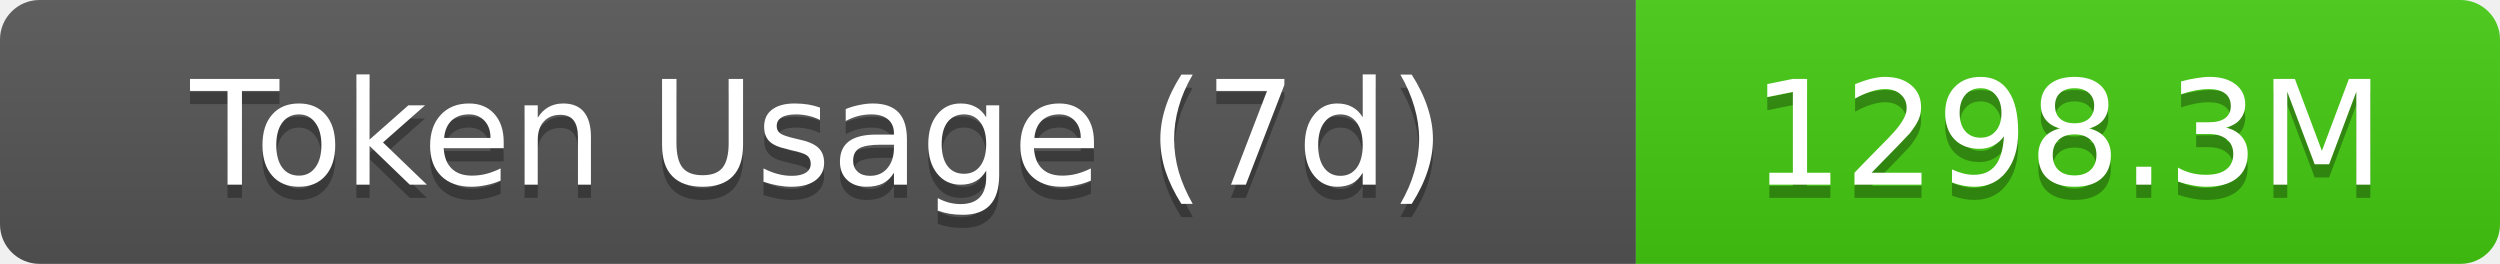
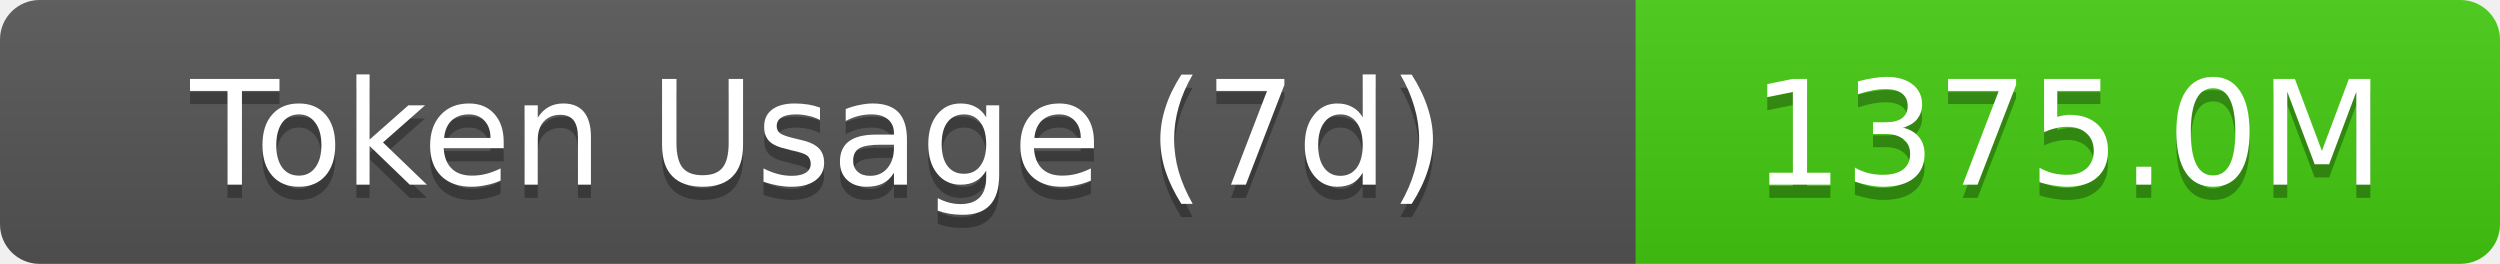
- <svg xmlns="http://www.w3.org/2000/svg" width="189.5" height="20" role="img" aria-label="Token Usage (7d): 1298.3M">
+ <svg xmlns="http://www.w3.org/2000/svg" width="189.5" height="20" role="img" aria-label="Token Usage (7d): 1375.0M">
  <linearGradient id="s" x2="0" y2="100%">
    <stop offset="0" stop-color="#bbb" stop-opacity=".1" />
    <stop offset="1" stop-opacity=".1" />
  </linearGradient>
  <clipPath id="r">
    <rect width="189.5" height="20" rx="3" fill="#fff" />
  </clipPath>
  <g clip-path="url(#r)">
    <rect width="124" height="20" fill="#555" />
    <rect x="124" width="65.5" height="20" fill="#4c1" />
    <rect width="189.5" height="20" fill="url(#s)" />
  </g>
  <g fill="#fff" text-anchor="middle" font-family="Verdana,Geneva,DejaVu Sans,sans-serif" text-rendering="geometricPrecision" font-size="11">
    <text aria-hidden="true" x="62" y="15" fill="#010101" fill-opacity=".3">Token Usage (7d)</text>
    <text x="62" y="14">Token Usage (7d)</text>
-     <text aria-hidden="true" x="156.75" y="15" fill="#010101" fill-opacity=".3">1298.3M</text>
-     <text x="156.75" y="14">1298.3M</text>
+     <text aria-hidden="true" x="156.75" y="15" fill="#010101" fill-opacity=".3">1375.0M</text>
+     <text x="156.75" y="14">1375.0M</text>
  </g>
</svg>
